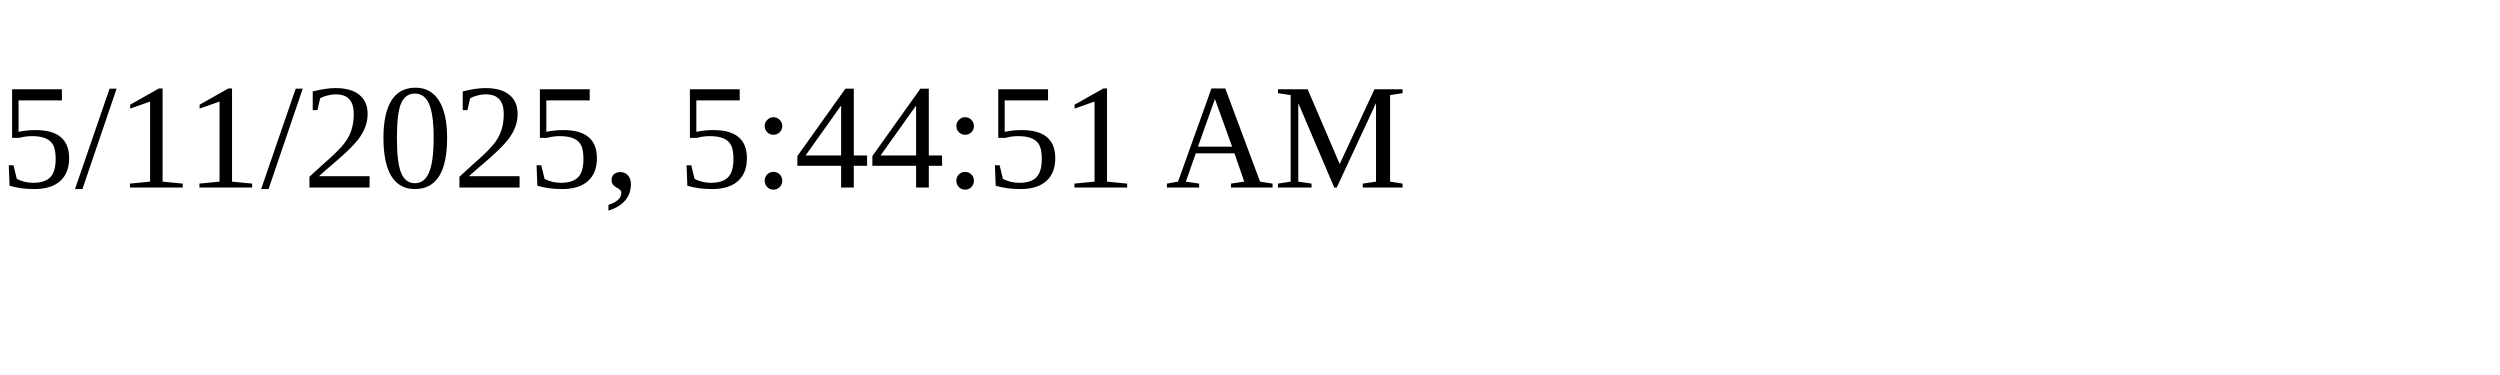
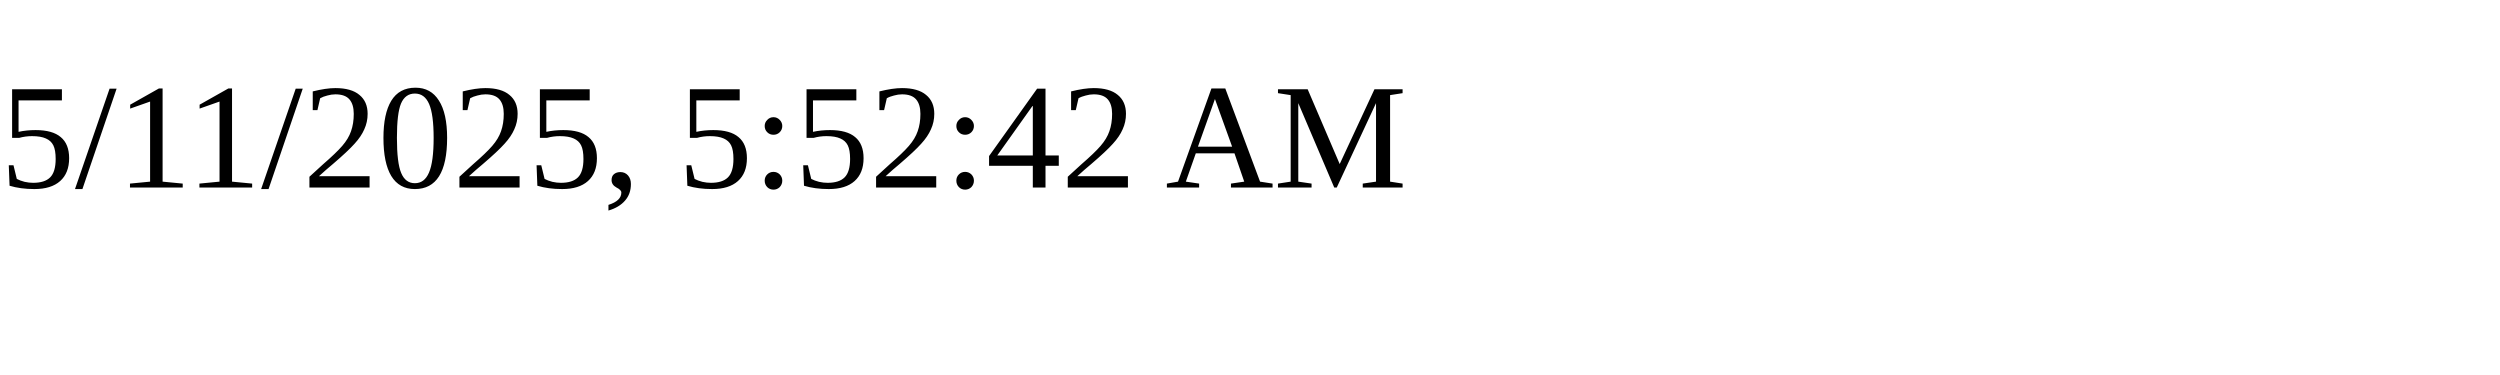
<svg xmlns="http://www.w3.org/2000/svg" height="30" width="200">
-   <text x="0" y="15">5/11/2025, 5:44:51 AM</text>
+   <text x="0" y="15">5/11/2025, 5:52:42 AM</text>
</svg>
